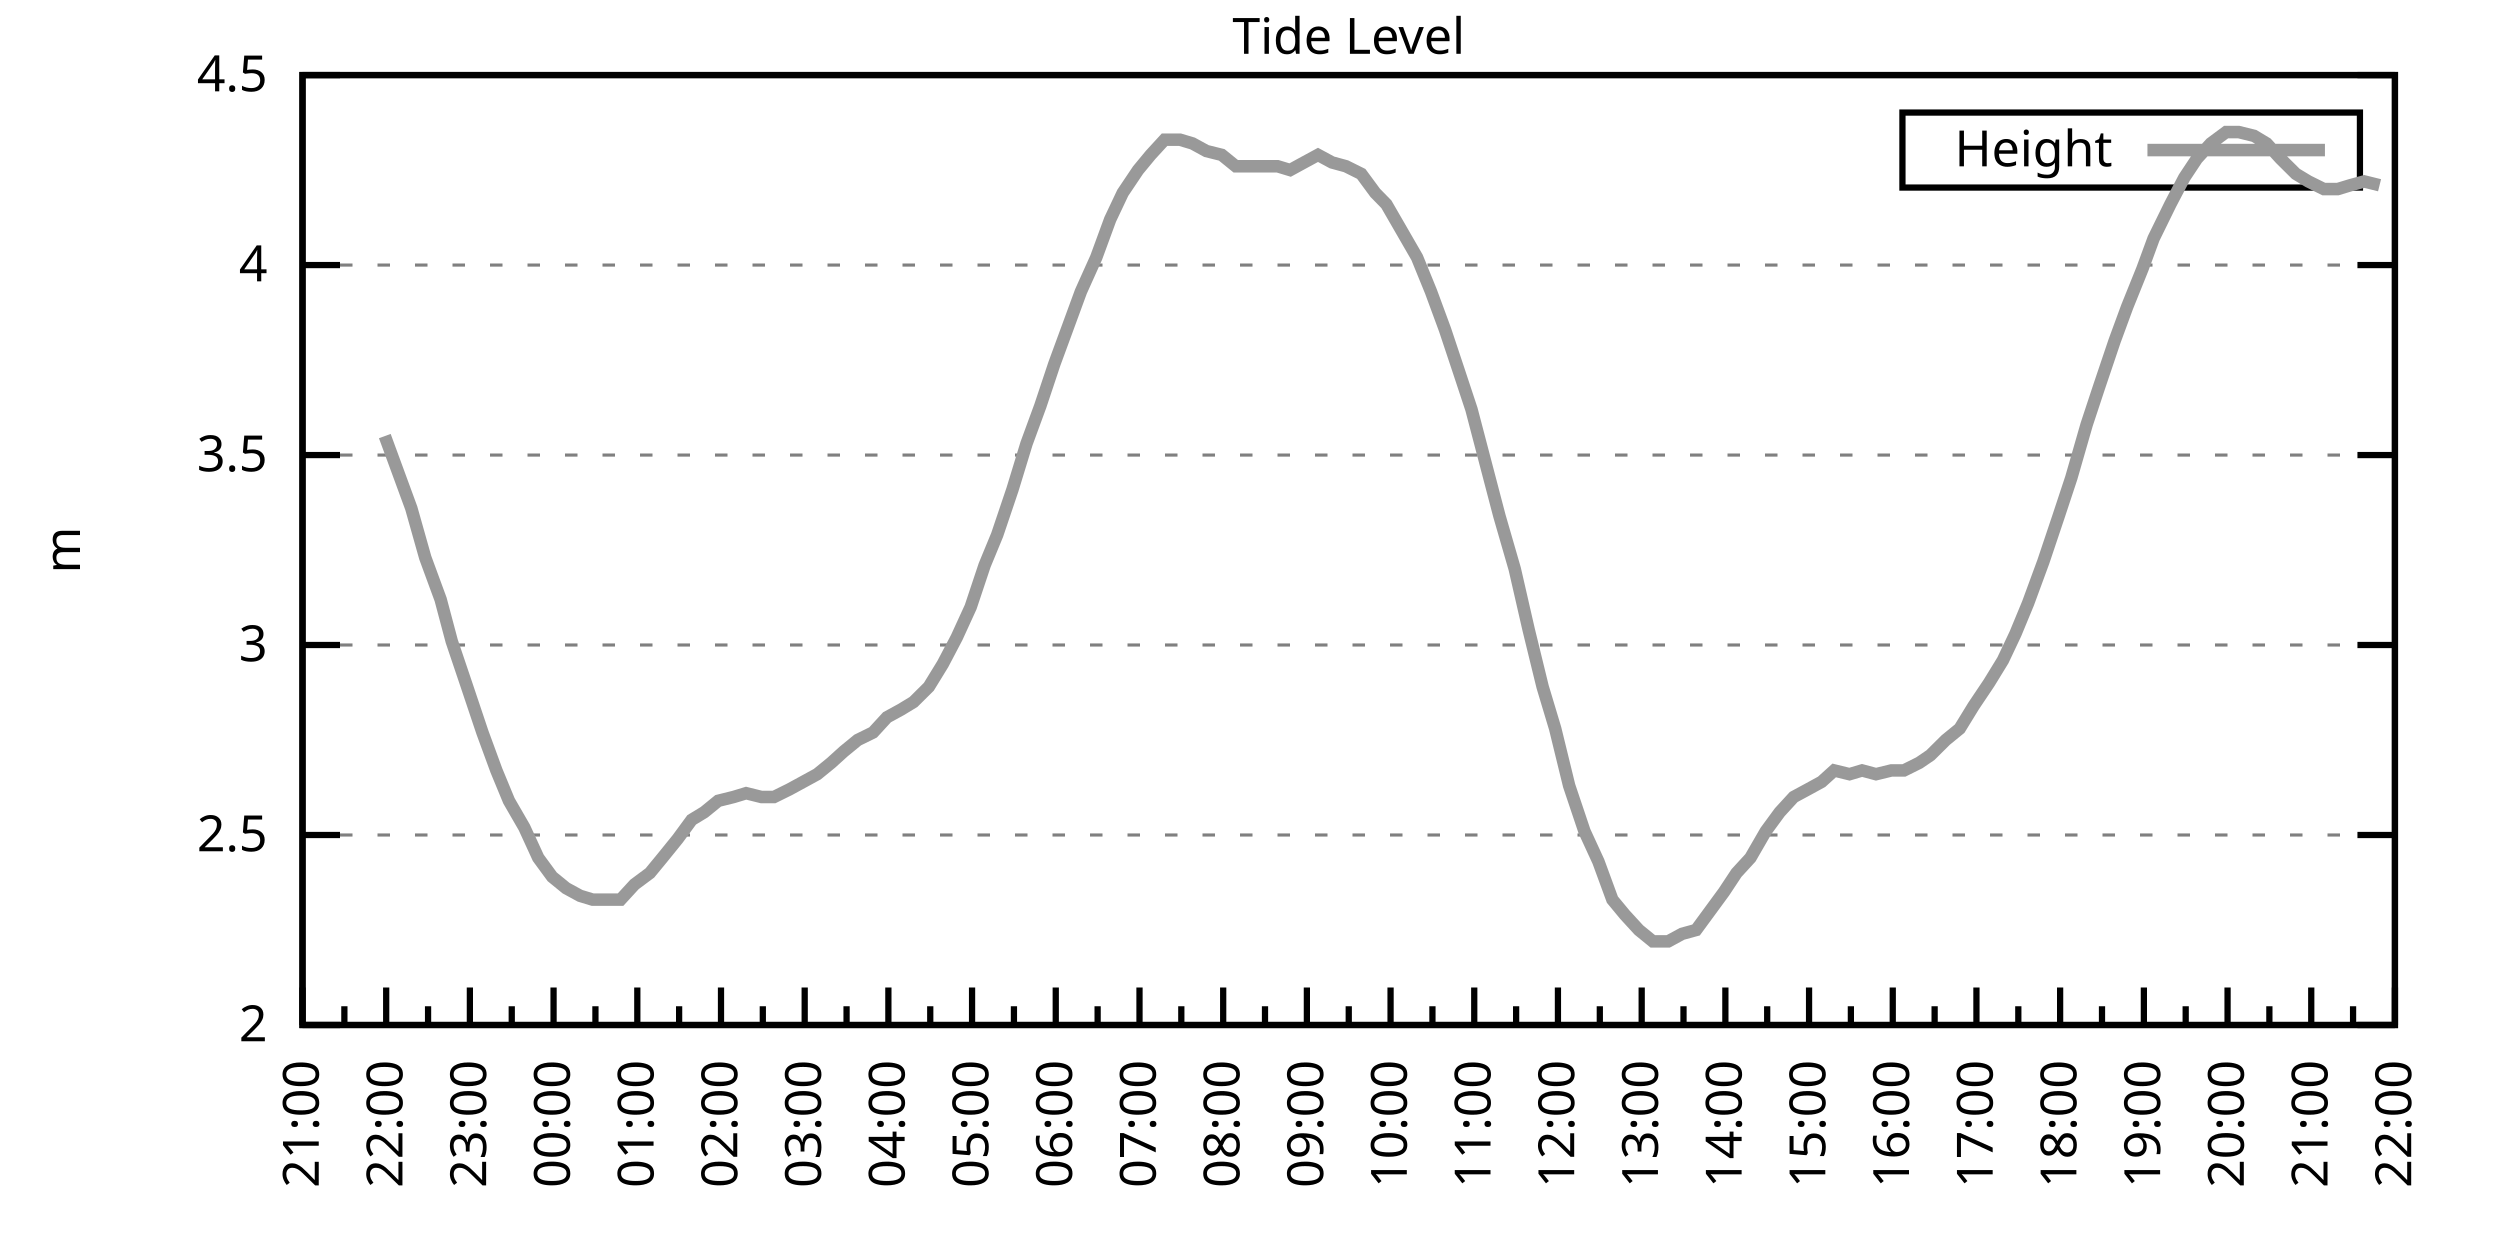
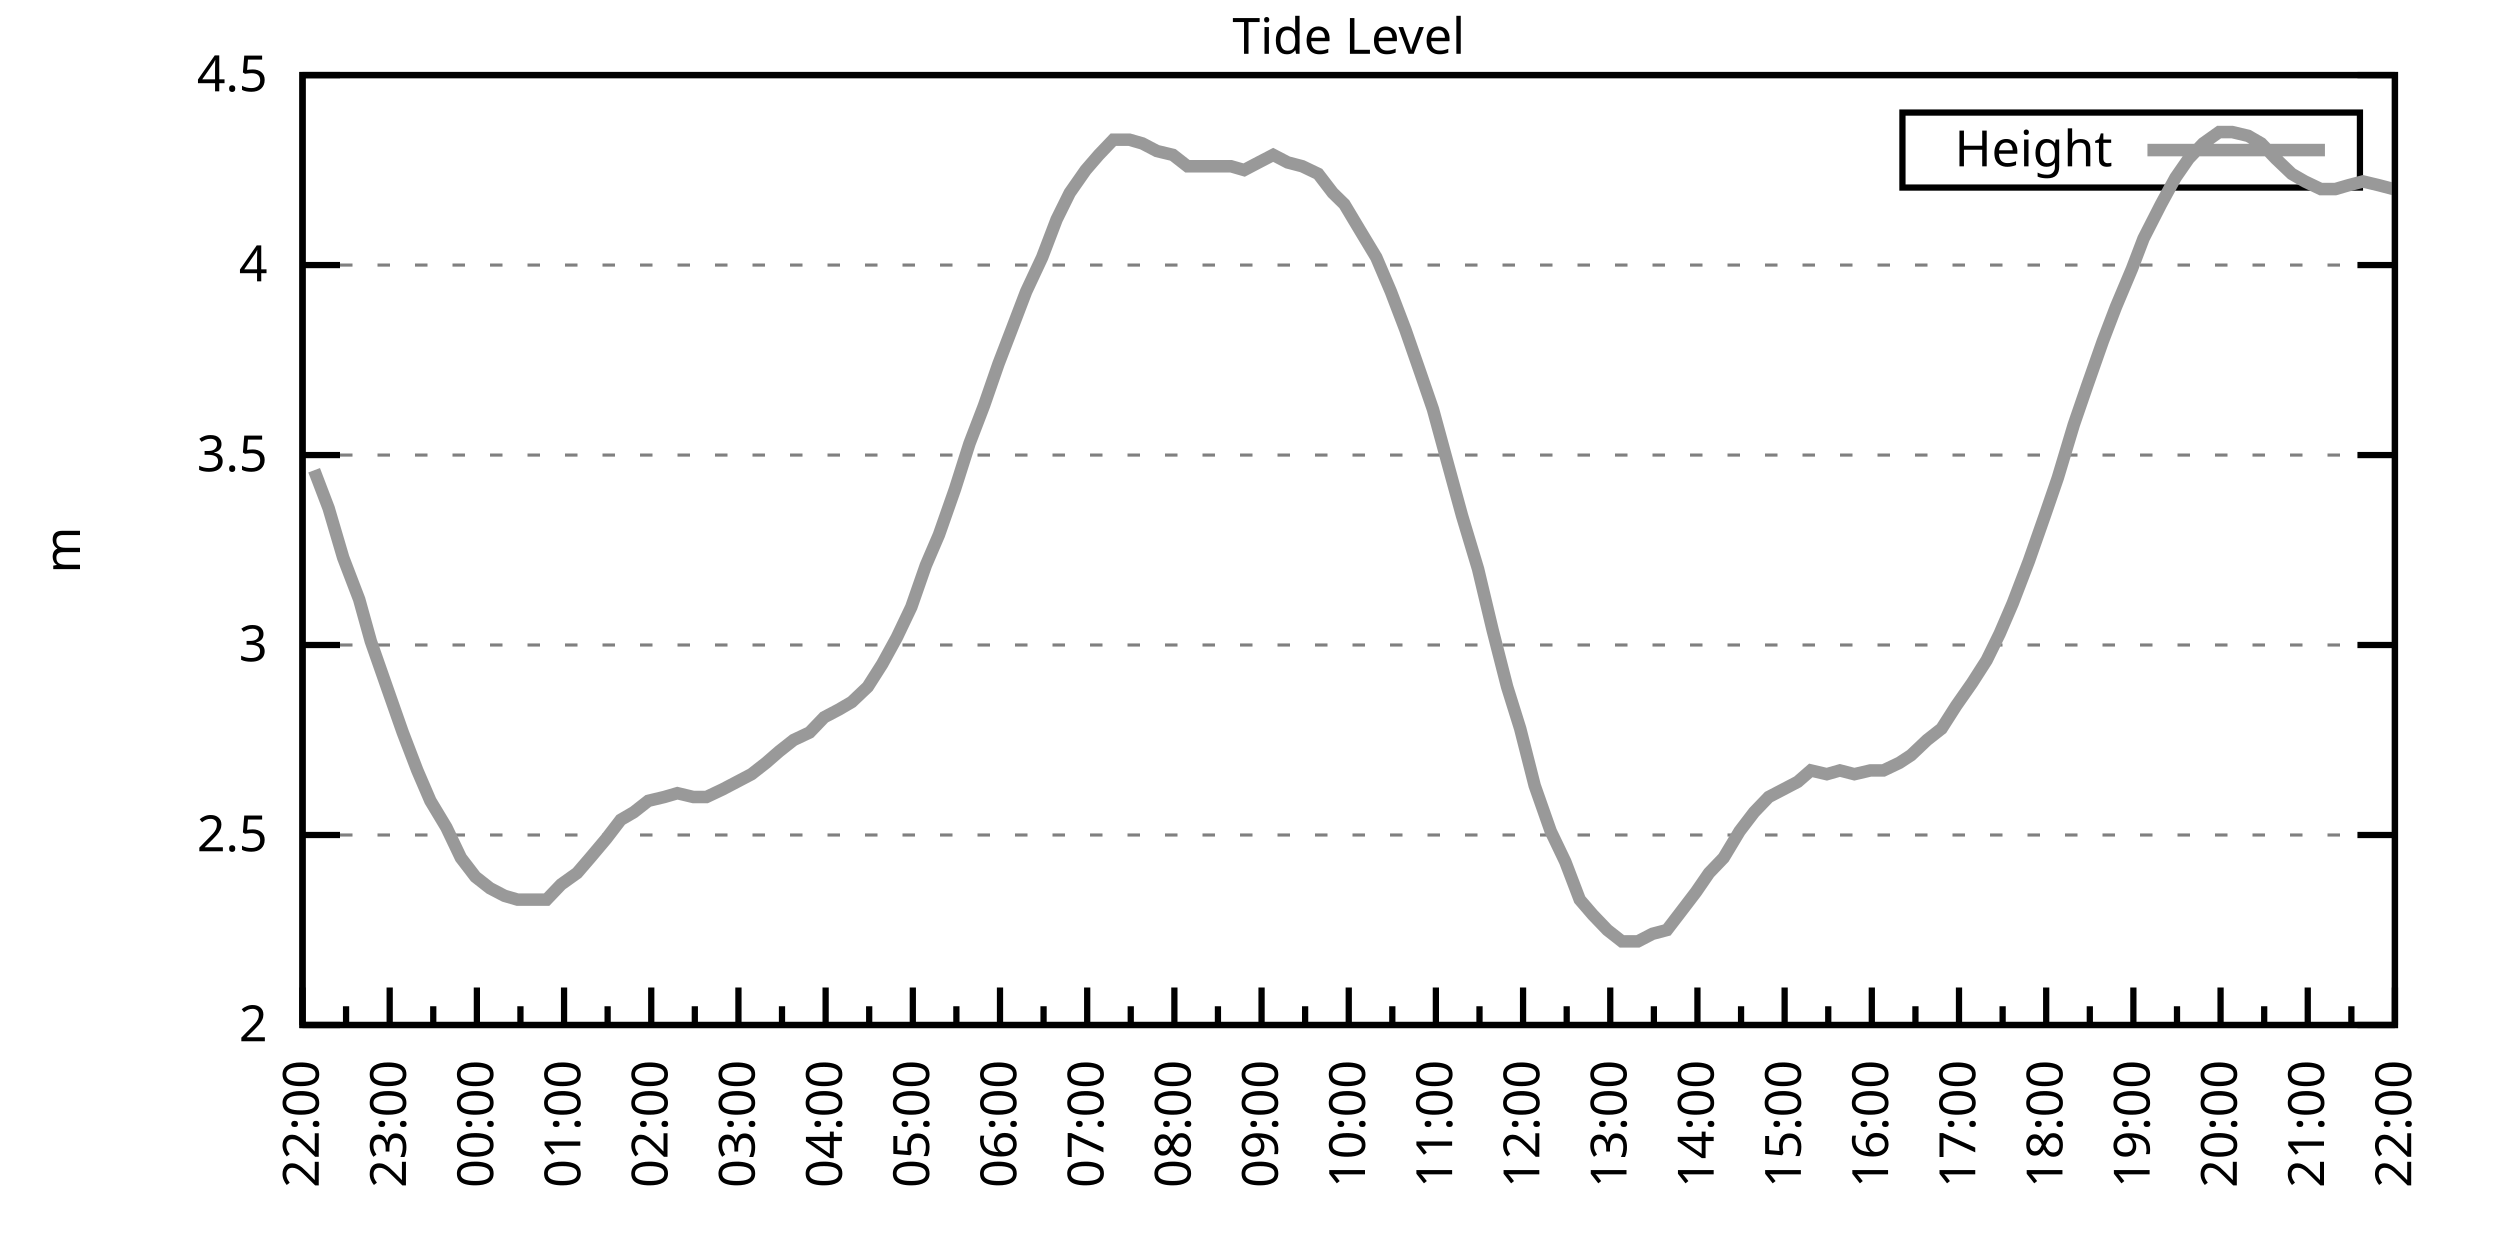
<svg xmlns="http://www.w3.org/2000/svg" xmlns:xlink="http://www.w3.org/1999/xlink" width="400" height="200" viewBox="0 0 400 200">
  <g id="gnuplot_canvas">
    <rect x="0" y="0" width="400" height="200" fill="none" />
    <defs>
      <circle id="gpDot" r="0.5" stroke-width="0.5" stroke="currentColor" />
      <path id="gpPt0" stroke-width="0.333" stroke="currentColor" d="M-1,0 h2 M0,-1 v2" />
      <path id="gpPt1" stroke-width="0.333" stroke="currentColor" d="M-1,-1 L1,1 M1,-1 L-1,1" />
      <path id="gpPt2" stroke-width="0.333" stroke="currentColor" d="M-1,0 L1,0 M0,-1 L0,1 M-1,-1 L1,1 M-1,1 L1,-1" />
      <rect id="gpPt3" stroke-width="0.333" stroke="currentColor" x="-1" y="-1" width="2" height="2" />
      <rect id="gpPt4" stroke-width="0.333" stroke="currentColor" fill="currentColor" x="-1" y="-1" width="2" height="2" />
      <circle id="gpPt5" stroke-width="0.333" stroke="currentColor" cx="0" cy="0" r="1" />
      <use xlink:href="#gpPt5" id="gpPt6" fill="currentColor" stroke="none" />
      <path id="gpPt7" stroke-width="0.333" stroke="currentColor" d="M0,-1.33 L-1.33,0.67 L1.33,0.67 z" />
      <use xlink:href="#gpPt7" id="gpPt8" fill="currentColor" stroke="none" />
      <use xlink:href="#gpPt7" id="gpPt9" stroke="currentColor" transform="rotate(180)" />
      <use xlink:href="#gpPt9" id="gpPt10" fill="currentColor" stroke="none" />
      <use xlink:href="#gpPt3" id="gpPt11" stroke="currentColor" transform="rotate(45)" />
      <use xlink:href="#gpPt11" id="gpPt12" fill="currentColor" stroke="none" />
      <path id="gpPt13" stroke-width="0.333" stroke="currentColor" d="M0,1.330 L1.265,0.411 L0.782,-1.067 L-0.782,-1.076 L-1.265,0.411 z" />
      <use xlink:href="#gpPt13" id="gpPt14" fill="currentColor" stroke="none" />
      <filter id="textbox" filterUnits="objectBoundingBox" x="0" y="0" height="1" width="1">
        <feFlood flood-color="white" flood-opacity="1" result="bgnd" />
        <feComposite in="SourceGraphic" in2="bgnd" operator="atop" />
      </filter>
      <filter id="greybox" filterUnits="objectBoundingBox" x="0" y="0" height="1" width="1">
        <feFlood flood-color="lightgrey" flood-opacity="1" result="grey" />
        <feComposite in="SourceGraphic" in2="grey" operator="atop" />
      </filter>
    </defs>
    <g fill="none" color="white" stroke="currentColor" stroke-width="1.00" stroke-linecap="butt" stroke-linejoin="miter">
</g>
    <g fill="none" color="black" stroke="currentColor" stroke-width="1.00" stroke-linecap="butt" stroke-linejoin="miter">
      <g stroke="none" shape-rendering="crispEdges">
        <polygon fill="rgb(255, 255, 255)" points="48.40,164.00 383.18,164.00 383.18,12.02 48.40,12.02 " />
      </g>
    </g>
    <g fill="none" color="black" stroke="currentColor" stroke-width="1.00" stroke-linecap="butt" stroke-linejoin="miter">
</g>
    <g fill="none" color="black" stroke="black" stroke-width="0.50" stroke-linecap="butt" stroke-linejoin="miter">
</g>
    <g fill="none" color="gray" stroke="currentColor" stroke-width="0.50" stroke-linecap="butt" stroke-linejoin="miter">
      <path stroke="gray" stroke-dasharray="2,4" class="gridline" d="M48.40,164.00 L383.19,164.00  " />
    </g>
    <g fill="none" color="gray" stroke="gray" stroke-width="1.00" stroke-linecap="butt" stroke-linejoin="miter">
</g>
    <g fill="none" color="black" stroke="currentColor" stroke-width="1.00" stroke-linecap="butt" stroke-linejoin="miter">
      <path stroke="black" d="M48.40,164.00 L54.40,164.00 M383.19,164.00 L377.19,164.00  " />
      <g transform="translate(42.80,166.60)" stroke="none" fill="black" font-family="Sans" font-size="8.00" text-anchor="end">
        <text>
          <tspan font-family="Sans"> 2</tspan>
        </text>
      </g>
    </g>
    <g fill="none" color="black" stroke="currentColor" stroke-width="1.00" stroke-linecap="butt" stroke-linejoin="miter">
</g>
    <g fill="none" color="black" stroke="black" stroke-width="0.50" stroke-linecap="butt" stroke-linejoin="miter">
</g>
    <g fill="none" color="gray" stroke="currentColor" stroke-width="0.50" stroke-linecap="butt" stroke-linejoin="miter">
      <path stroke="gray" stroke-dasharray="2,4" class="gridline" d="M48.40,133.60 L383.19,133.60  " />
    </g>
    <g fill="none" color="gray" stroke="gray" stroke-width="1.00" stroke-linecap="butt" stroke-linejoin="miter">
</g>
    <g fill="none" color="black" stroke="currentColor" stroke-width="1.00" stroke-linecap="butt" stroke-linejoin="miter">
      <path stroke="black" d="M48.40,133.60 L54.40,133.60 M383.19,133.60 L377.19,133.60  " />
      <g transform="translate(42.80,136.20)" stroke="none" fill="black" font-family="Sans" font-size="8.00" text-anchor="end">
        <text>
          <tspan font-family="Sans"> 2.5</tspan>
        </text>
      </g>
    </g>
    <g fill="none" color="black" stroke="currentColor" stroke-width="1.00" stroke-linecap="butt" stroke-linejoin="miter">
</g>
    <g fill="none" color="black" stroke="black" stroke-width="0.50" stroke-linecap="butt" stroke-linejoin="miter">
</g>
    <g fill="none" color="gray" stroke="currentColor" stroke-width="0.50" stroke-linecap="butt" stroke-linejoin="miter">
      <path stroke="gray" stroke-dasharray="2,4" class="gridline" d="M48.40,103.20 L383.19,103.20  " />
    </g>
    <g fill="none" color="gray" stroke="gray" stroke-width="1.00" stroke-linecap="butt" stroke-linejoin="miter">
</g>
    <g fill="none" color="black" stroke="currentColor" stroke-width="1.00" stroke-linecap="butt" stroke-linejoin="miter">
      <path stroke="black" d="M48.40,103.20 L54.40,103.20 M383.19,103.20 L377.19,103.20  " />
      <g transform="translate(42.80,105.80)" stroke="none" fill="black" font-family="Sans" font-size="8.00" text-anchor="end">
        <text>
          <tspan font-family="Sans"> 3</tspan>
        </text>
      </g>
    </g>
    <g fill="none" color="black" stroke="currentColor" stroke-width="1.00" stroke-linecap="butt" stroke-linejoin="miter">
</g>
    <g fill="none" color="black" stroke="black" stroke-width="0.50" stroke-linecap="butt" stroke-linejoin="miter">
</g>
    <g fill="none" color="gray" stroke="currentColor" stroke-width="0.50" stroke-linecap="butt" stroke-linejoin="miter">
      <path stroke="gray" stroke-dasharray="2,4" class="gridline" d="M48.40,72.81 L383.19,72.81  " />
    </g>
    <g fill="none" color="gray" stroke="gray" stroke-width="1.00" stroke-linecap="butt" stroke-linejoin="miter">
</g>
    <g fill="none" color="black" stroke="currentColor" stroke-width="1.00" stroke-linecap="butt" stroke-linejoin="miter">
      <path stroke="black" d="M48.40,72.81 L54.40,72.81 M383.19,72.81 L377.19,72.81  " />
      <g transform="translate(42.80,75.41)" stroke="none" fill="black" font-family="Sans" font-size="8.00" text-anchor="end">
        <text>
          <tspan font-family="Sans"> 3.5</tspan>
        </text>
      </g>
    </g>
    <g fill="none" color="black" stroke="currentColor" stroke-width="1.00" stroke-linecap="butt" stroke-linejoin="miter">
</g>
    <g fill="none" color="black" stroke="black" stroke-width="0.50" stroke-linecap="butt" stroke-linejoin="miter">
</g>
    <g fill="none" color="gray" stroke="currentColor" stroke-width="0.50" stroke-linecap="butt" stroke-linejoin="miter">
      <path stroke="gray" stroke-dasharray="2,4" class="gridline" d="M48.40,42.41 L383.19,42.41  " />
    </g>
    <g fill="none" color="gray" stroke="gray" stroke-width="1.00" stroke-linecap="butt" stroke-linejoin="miter">
</g>
    <g fill="none" color="black" stroke="currentColor" stroke-width="1.00" stroke-linecap="butt" stroke-linejoin="miter">
      <path stroke="black" d="M48.40,42.41 L54.40,42.41 M383.19,42.41 L377.19,42.41  " />
      <g transform="translate(42.80,45.01)" stroke="none" fill="black" font-family="Sans" font-size="8.00" text-anchor="end">
        <text>
          <tspan font-family="Sans"> 4</tspan>
        </text>
      </g>
    </g>
    <g fill="none" color="black" stroke="currentColor" stroke-width="1.00" stroke-linecap="butt" stroke-linejoin="miter">
</g>
    <g fill="none" color="black" stroke="black" stroke-width="0.50" stroke-linecap="butt" stroke-linejoin="miter">
</g>
    <g fill="none" color="gray" stroke="currentColor" stroke-width="0.50" stroke-linecap="butt" stroke-linejoin="miter">
      <path stroke="gray" stroke-dasharray="2,4" class="gridline" d="M48.40,12.01 L383.19,12.01  " />
    </g>
    <g fill="none" color="gray" stroke="gray" stroke-width="1.00" stroke-linecap="butt" stroke-linejoin="miter">
</g>
    <g fill="none" color="black" stroke="currentColor" stroke-width="1.00" stroke-linecap="butt" stroke-linejoin="miter">
      <path stroke="black" d="M48.40,12.01 L54.40,12.01 M383.19,12.01 L377.19,12.01  " />
      <g transform="translate(42.80,14.61)" stroke="none" fill="black" font-family="Sans" font-size="8.00" text-anchor="end">
        <text>
          <tspan font-family="Sans"> 4.5</tspan>
        </text>
      </g>
    </g>
    <g fill="none" color="black" stroke="currentColor" stroke-width="1.00" stroke-linecap="butt" stroke-linejoin="miter">
      <path stroke="black" d="M48.40,164.00 L48.40,158.00  " />
      <g transform="translate(51.00,169.60) rotate(270)" stroke="none" fill="black" font-family="Sans" font-size="8.00" text-anchor="end">
        <text>
+           <tspan font-family="Sans">22:00</tspan>
+         </text>
+       </g>
+     </g>
+     <g fill="none" color="black" stroke="currentColor" stroke-width="1.00" stroke-linecap="butt" stroke-linejoin="miter">
+       <path stroke="black" d="M55.37,164.00 L55.37,161.00 M62.35,164.00 L62.35,158.00  " />
+       <g transform="translate(64.95,169.60) rotate(270)" stroke="none" fill="black" font-family="Sans" font-size="8.00" text-anchor="end">
+         <text>
+           <tspan font-family="Sans">23:00</tspan>
+         </text>
+       </g>
+     </g>
+     <g fill="none" color="black" stroke="currentColor" stroke-width="1.00" stroke-linecap="butt" stroke-linejoin="miter">
+       <path stroke="black" d="M69.32,164.00 L69.32,161.00 M76.30,164.00 L76.30,158.00  " />
+       <g transform="translate(78.90,169.60) rotate(270)" stroke="none" fill="black" font-family="Sans" font-size="8.00" text-anchor="end">
+         <text>
+           <tspan font-family="Sans">00:00</tspan>
+         </text>
+       </g>
+     </g>
+     <g fill="none" color="black" stroke="currentColor" stroke-width="1.00" stroke-linecap="butt" stroke-linejoin="miter">
+       <path stroke="black" d="M83.27,164.00 L83.27,161.00 M90.25,164.00 L90.25,158.00  " />
+       <g transform="translate(92.85,169.60) rotate(270)" stroke="none" fill="black" font-family="Sans" font-size="8.00" text-anchor="end">
+         <text>
+           <tspan font-family="Sans">01:00</tspan>
+         </text>
+       </g>
+     </g>
+     <g fill="none" color="black" stroke="currentColor" stroke-width="1.00" stroke-linecap="butt" stroke-linejoin="miter">
+       <path stroke="black" d="M97.22,164.00 L97.22,161.00 M104.20,164.00 L104.20,158.00  " />
+       <g transform="translate(106.80,169.60) rotate(270)" stroke="none" fill="black" font-family="Sans" font-size="8.00" text-anchor="end">
+         <text>
+           <tspan font-family="Sans">02:00</tspan>
+         </text>
+       </g>
+     </g>
+     <g fill="none" color="black" stroke="currentColor" stroke-width="1.00" stroke-linecap="butt" stroke-linejoin="miter">
+       <path stroke="black" d="M111.17,164.00 L111.17,161.00 M118.15,164.00 L118.15,158.00  " />
+       <g transform="translate(120.75,169.60) rotate(270)" stroke="none" fill="black" font-family="Sans" font-size="8.00" text-anchor="end">
+         <text>
+           <tspan font-family="Sans">03:00</tspan>
+         </text>
+       </g>
+     </g>
+     <g fill="none" color="black" stroke="currentColor" stroke-width="1.00" stroke-linecap="butt" stroke-linejoin="miter">
+       <path stroke="black" d="M125.12,164.00 L125.12,161.00 M132.10,164.00 L132.10,158.00  " />
+       <g transform="translate(134.70,169.60) rotate(270)" stroke="none" fill="black" font-family="Sans" font-size="8.00" text-anchor="end">
+         <text>
+           <tspan font-family="Sans">04:00</tspan>
+         </text>
+       </g>
+     </g>
+     <g fill="none" color="black" stroke="currentColor" stroke-width="1.00" stroke-linecap="butt" stroke-linejoin="miter">
+       <path stroke="black" d="M139.07,164.00 L139.07,161.00 M146.05,164.00 L146.05,158.00  " />
+       <g transform="translate(148.65,169.60) rotate(270)" stroke="none" fill="black" font-family="Sans" font-size="8.00" text-anchor="end">
+         <text>
+           <tspan font-family="Sans">05:00</tspan>
+         </text>
+       </g>
+     </g>
+     <g fill="none" color="black" stroke="currentColor" stroke-width="1.00" stroke-linecap="butt" stroke-linejoin="miter">
+       <path stroke="black" d="M153.02,164.00 L153.02,161.00 M160.00,164.00 L160.00,158.00  " />
+       <g transform="translate(162.60,169.60) rotate(270)" stroke="none" fill="black" font-family="Sans" font-size="8.00" text-anchor="end">
+         <text>
+           <tspan font-family="Sans">06:00</tspan>
+         </text>
+       </g>
+     </g>
+     <g fill="none" color="black" stroke="currentColor" stroke-width="1.00" stroke-linecap="butt" stroke-linejoin="miter">
+       <path stroke="black" d="M166.97,164.00 L166.97,161.00 M173.95,164.00 L173.95,158.00  " />
+       <g transform="translate(176.55,169.60) rotate(270)" stroke="none" fill="black" font-family="Sans" font-size="8.00" text-anchor="end">
+         <text>
+           <tspan font-family="Sans">07:00</tspan>
+         </text>
+       </g>
+     </g>
+     <g fill="none" color="black" stroke="currentColor" stroke-width="1.00" stroke-linecap="butt" stroke-linejoin="miter">
+       <path stroke="black" d="M180.92,164.00 L180.92,161.00 M187.90,164.00 L187.90,158.00  " />
+       <g transform="translate(190.50,169.60) rotate(270)" stroke="none" fill="black" font-family="Sans" font-size="8.00" text-anchor="end">
+         <text>
+           <tspan font-family="Sans">08:00</tspan>
+         </text>
+       </g>
+     </g>
+     <g fill="none" color="black" stroke="currentColor" stroke-width="1.00" stroke-linecap="butt" stroke-linejoin="miter">
+       <path stroke="black" d="M194.87,164.00 L194.87,161.00 M201.85,164.00 L201.85,158.00  " />
+       <g transform="translate(204.45,169.60) rotate(270)" stroke="none" fill="black" font-family="Sans" font-size="8.00" text-anchor="end">
+         <text>
+           <tspan font-family="Sans">09:00</tspan>
+         </text>
+       </g>
+     </g>
+     <g fill="none" color="black" stroke="currentColor" stroke-width="1.00" stroke-linecap="butt" stroke-linejoin="miter">
+       <path stroke="black" d="M208.82,164.00 L208.82,161.00 M215.80,164.00 L215.80,158.00  " />
+       <g transform="translate(218.40,169.60) rotate(270)" stroke="none" fill="black" font-family="Sans" font-size="8.00" text-anchor="end">
+         <text>
+           <tspan font-family="Sans">10:00</tspan>
+         </text>
+       </g>
+     </g>
+     <g fill="none" color="black" stroke="currentColor" stroke-width="1.00" stroke-linecap="butt" stroke-linejoin="miter">
+       <path stroke="black" d="M222.77,164.00 L222.77,161.00 M229.74,164.00 L229.74,158.00  " />
+       <g transform="translate(232.34,169.60) rotate(270)" stroke="none" fill="black" font-family="Sans" font-size="8.00" text-anchor="end">
+         <text>
+           <tspan font-family="Sans">11:00</tspan>
+         </text>
+       </g>
+     </g>
+     <g fill="none" color="black" stroke="currentColor" stroke-width="1.00" stroke-linecap="butt" stroke-linejoin="miter">
+       <path stroke="black" d="M236.72,164.00 L236.72,161.00 M243.69,164.00 L243.69,158.00  " />
+       <g transform="translate(246.29,169.60) rotate(270)" stroke="none" fill="black" font-family="Sans" font-size="8.00" text-anchor="end">
+         <text>
+           <tspan font-family="Sans">12:00</tspan>
+         </text>
+       </g>
+     </g>
+     <g fill="none" color="black" stroke="currentColor" stroke-width="1.00" stroke-linecap="butt" stroke-linejoin="miter">
+       <path stroke="black" d="M250.67,164.00 L250.67,161.00 M257.64,164.00 L257.64,158.00  " />
+       <g transform="translate(260.24,169.60) rotate(270)" stroke="none" fill="black" font-family="Sans" font-size="8.00" text-anchor="end">
+         <text>
+           <tspan font-family="Sans">13:00</tspan>
+         </text>
+       </g>
+     </g>
+     <g fill="none" color="black" stroke="currentColor" stroke-width="1.00" stroke-linecap="butt" stroke-linejoin="miter">
+       <path stroke="black" d="M264.62,164.00 L264.62,161.00 M271.59,164.00 L271.59,158.00  " />
+       <g transform="translate(274.19,169.60) rotate(270)" stroke="none" fill="black" font-family="Sans" font-size="8.00" text-anchor="end">
+         <text>
+           <tspan font-family="Sans">14:00</tspan>
+         </text>
+       </g>
+     </g>
+     <g fill="none" color="black" stroke="currentColor" stroke-width="1.00" stroke-linecap="butt" stroke-linejoin="miter">
+       <path stroke="black" d="M278.57,164.00 L278.57,161.00 M285.54,164.00 L285.54,158.00  " />
+       <g transform="translate(288.14,169.60) rotate(270)" stroke="none" fill="black" font-family="Sans" font-size="8.00" text-anchor="end">
+         <text>
+           <tspan font-family="Sans">15:00</tspan>
+         </text>
+       </g>
+     </g>
+     <g fill="none" color="black" stroke="currentColor" stroke-width="1.00" stroke-linecap="butt" stroke-linejoin="miter">
+       <path stroke="black" d="M292.52,164.00 L292.52,161.00 M299.49,164.00 L299.49,158.00  " />
+       <g transform="translate(302.09,169.60) rotate(270)" stroke="none" fill="black" font-family="Sans" font-size="8.00" text-anchor="end">
+         <text>
+           <tspan font-family="Sans">16:00</tspan>
+         </text>
+       </g>
+     </g>
+     <g fill="none" color="black" stroke="currentColor" stroke-width="1.00" stroke-linecap="butt" stroke-linejoin="miter">
+       <path stroke="black" d="M306.47,164.00 L306.47,161.00 M313.44,164.00 L313.44,158.00  " />
+       <g transform="translate(316.04,169.60) rotate(270)" stroke="none" fill="black" font-family="Sans" font-size="8.00" text-anchor="end">
+         <text>
+           <tspan font-family="Sans">17:00</tspan>
+         </text>
+       </g>
+     </g>
+     <g fill="none" color="black" stroke="currentColor" stroke-width="1.00" stroke-linecap="butt" stroke-linejoin="miter">
+       <path stroke="black" d="M320.42,164.00 L320.42,161.00 M327.39,164.00 L327.39,158.00  " />
+       <g transform="translate(329.99,169.60) rotate(270)" stroke="none" fill="black" font-family="Sans" font-size="8.00" text-anchor="end">
+         <text>
+           <tspan font-family="Sans">18:00</tspan>
+         </text>
+       </g>
+     </g>
+     <g fill="none" color="black" stroke="currentColor" stroke-width="1.00" stroke-linecap="butt" stroke-linejoin="miter">
+       <path stroke="black" d="M334.37,164.00 L334.37,161.00 M341.34,164.00 L341.34,158.00  " />
+       <g transform="translate(343.94,169.60) rotate(270)" stroke="none" fill="black" font-family="Sans" font-size="8.00" text-anchor="end">
+         <text>
+           <tspan font-family="Sans">19:00</tspan>
+         </text>
+       </g>
+     </g>
+     <g fill="none" color="black" stroke="currentColor" stroke-width="1.00" stroke-linecap="butt" stroke-linejoin="miter">
+       <path stroke="black" d="M348.32,164.00 L348.32,161.00 M355.29,164.00 L355.29,158.00  " />
+       <g transform="translate(357.89,169.60) rotate(270)" stroke="none" fill="black" font-family="Sans" font-size="8.00" text-anchor="end">
+         <text>
+           <tspan font-family="Sans">20:00</tspan>
+         </text>
+       </g>
+     </g>
+     <g fill="none" color="black" stroke="currentColor" stroke-width="1.00" stroke-linecap="butt" stroke-linejoin="miter">
+       <path stroke="black" d="M362.27,164.00 L362.27,161.00 M369.24,164.00 L369.24,158.00  " />
+       <g transform="translate(371.84,169.60) rotate(270)" stroke="none" fill="black" font-family="Sans" font-size="8.00" text-anchor="end">
+         <text>
          <tspan font-family="Sans">21:00</tspan>
        </text>
      </g>
    </g>
    <g fill="none" color="black" stroke="currentColor" stroke-width="1.00" stroke-linecap="butt" stroke-linejoin="miter">
-       <path stroke="black" d="M55.10,164.00 L55.10,161.00 M61.79,164.00 L61.79,158.00  " />
-       <g transform="translate(64.39,169.60) rotate(270)" stroke="none" fill="black" font-family="Sans" font-size="8.00" text-anchor="end">
-         <text>
-           <tspan font-family="Sans">22:00</tspan>
-         </text>
-       </g>
-     </g>
-     <g fill="none" color="black" stroke="currentColor" stroke-width="1.00" stroke-linecap="butt" stroke-linejoin="miter">
-       <path stroke="black" d="M68.49,164.00 L68.49,161.00 M75.18,164.00 L75.18,158.00  " />
-       <g transform="translate(77.78,169.60) rotate(270)" stroke="none" fill="black" font-family="Sans" font-size="8.00" text-anchor="end">
-         <text>
-           <tspan font-family="Sans">23:00</tspan>
-         </text>
-       </g>
-     </g>
-     <g fill="none" color="black" stroke="currentColor" stroke-width="1.00" stroke-linecap="butt" stroke-linejoin="miter">
-       <path stroke="black" d="M81.88,164.00 L81.88,161.00 M88.57,164.00 L88.57,158.00  " />
-       <g transform="translate(91.17,169.60) rotate(270)" stroke="none" fill="black" font-family="Sans" font-size="8.00" text-anchor="end">
-         <text>
-           <tspan font-family="Sans">00:00</tspan>
-         </text>
-       </g>
-     </g>
-     <g fill="none" color="black" stroke="currentColor" stroke-width="1.00" stroke-linecap="butt" stroke-linejoin="miter">
-       <path stroke="black" d="M95.27,164.00 L95.27,161.00 M101.97,164.00 L101.97,158.00  " />
-       <g transform="translate(104.57,169.60) rotate(270)" stroke="none" fill="black" font-family="Sans" font-size="8.00" text-anchor="end">
-         <text>
-           <tspan font-family="Sans">01:00</tspan>
-         </text>
-       </g>
-     </g>
-     <g fill="none" color="black" stroke="currentColor" stroke-width="1.00" stroke-linecap="butt" stroke-linejoin="miter">
-       <path stroke="black" d="M108.66,164.00 L108.66,161.00 M115.36,164.00 L115.36,158.00  " />
-       <g transform="translate(117.96,169.60) rotate(270)" stroke="none" fill="black" font-family="Sans" font-size="8.00" text-anchor="end">
-         <text>
-           <tspan font-family="Sans">02:00</tspan>
-         </text>
-       </g>
-     </g>
-     <g fill="none" color="black" stroke="currentColor" stroke-width="1.00" stroke-linecap="butt" stroke-linejoin="miter">
-       <path stroke="black" d="M122.05,164.00 L122.05,161.00 M128.75,164.00 L128.75,158.00  " />
-       <g transform="translate(131.35,169.60) rotate(270)" stroke="none" fill="black" font-family="Sans" font-size="8.00" text-anchor="end">
-         <text>
-           <tspan font-family="Sans">03:00</tspan>
-         </text>
-       </g>
-     </g>
-     <g fill="none" color="black" stroke="currentColor" stroke-width="1.00" stroke-linecap="butt" stroke-linejoin="miter">
-       <path stroke="black" d="M135.45,164.00 L135.45,161.00 M142.14,164.00 L142.14,158.00  " />
-       <g transform="translate(144.74,169.60) rotate(270)" stroke="none" fill="black" font-family="Sans" font-size="8.00" text-anchor="end">
-         <text>
-           <tspan font-family="Sans">04:00</tspan>
-         </text>
-       </g>
-     </g>
-     <g fill="none" color="black" stroke="currentColor" stroke-width="1.00" stroke-linecap="butt" stroke-linejoin="miter">
-       <path stroke="black" d="M148.84,164.00 L148.84,161.00 M155.53,164.00 L155.53,158.00  " />
-       <g transform="translate(158.13,169.60) rotate(270)" stroke="none" fill="black" font-family="Sans" font-size="8.00" text-anchor="end">
-         <text>
-           <tspan font-family="Sans">05:00</tspan>
-         </text>
-       </g>
-     </g>
-     <g fill="none" color="black" stroke="currentColor" stroke-width="1.00" stroke-linecap="butt" stroke-linejoin="miter">
-       <path stroke="black" d="M162.23,164.00 L162.23,161.00 M168.92,164.00 L168.92,158.00  " />
-       <g transform="translate(171.52,169.60) rotate(270)" stroke="none" fill="black" font-family="Sans" font-size="8.00" text-anchor="end">
-         <text>
-           <tspan font-family="Sans">06:00</tspan>
-         </text>
-       </g>
-     </g>
-     <g fill="none" color="black" stroke="currentColor" stroke-width="1.00" stroke-linecap="butt" stroke-linejoin="miter">
-       <path stroke="black" d="M175.62,164.00 L175.62,161.00 M182.32,164.00 L182.32,158.00  " />
-       <g transform="translate(184.92,169.60) rotate(270)" stroke="none" fill="black" font-family="Sans" font-size="8.00" text-anchor="end">
-         <text>
-           <tspan font-family="Sans">07:00</tspan>
-         </text>
-       </g>
-     </g>
-     <g fill="none" color="black" stroke="currentColor" stroke-width="1.00" stroke-linecap="butt" stroke-linejoin="miter">
-       <path stroke="black" d="M189.01,164.00 L189.01,161.00 M195.71,164.00 L195.71,158.00  " />
-       <g transform="translate(198.31,169.60) rotate(270)" stroke="none" fill="black" font-family="Sans" font-size="8.00" text-anchor="end">
-         <text>
-           <tspan font-family="Sans">08:00</tspan>
-         </text>
-       </g>
-     </g>
-     <g fill="none" color="black" stroke="currentColor" stroke-width="1.00" stroke-linecap="butt" stroke-linejoin="miter">
-       <path stroke="black" d="M202.40,164.00 L202.40,161.00 M209.10,164.00 L209.10,158.00  " />
-       <g transform="translate(211.70,169.60) rotate(270)" stroke="none" fill="black" font-family="Sans" font-size="8.00" text-anchor="end">
-         <text>
-           <tspan font-family="Sans">09:00</tspan>
-         </text>
-       </g>
-     </g>
-     <g fill="none" color="black" stroke="currentColor" stroke-width="1.00" stroke-linecap="butt" stroke-linejoin="miter">
-       <path stroke="black" d="M215.80,164.00 L215.80,161.00 M222.49,164.00 L222.49,158.00  " />
-       <g transform="translate(225.09,169.60) rotate(270)" stroke="none" fill="black" font-family="Sans" font-size="8.00" text-anchor="end">
-         <text>
-           <tspan font-family="Sans">10:00</tspan>
-         </text>
-       </g>
-     </g>
-     <g fill="none" color="black" stroke="currentColor" stroke-width="1.00" stroke-linecap="butt" stroke-linejoin="miter">
-       <path stroke="black" d="M229.19,164.00 L229.19,161.00 M235.88,164.00 L235.88,158.00  " />
-       <g transform="translate(238.48,169.60) rotate(270)" stroke="none" fill="black" font-family="Sans" font-size="8.00" text-anchor="end">
-         <text>
-           <tspan font-family="Sans">11:00</tspan>
-         </text>
-       </g>
-     </g>
-     <g fill="none" color="black" stroke="currentColor" stroke-width="1.00" stroke-linecap="butt" stroke-linejoin="miter">
-       <path stroke="black" d="M242.58,164.00 L242.58,161.00 M249.27,164.00 L249.27,158.00  " />
-       <g transform="translate(251.87,169.60) rotate(270)" stroke="none" fill="black" font-family="Sans" font-size="8.00" text-anchor="end">
-         <text>
-           <tspan font-family="Sans">12:00</tspan>
-         </text>
-       </g>
-     </g>
-     <g fill="none" color="black" stroke="currentColor" stroke-width="1.00" stroke-linecap="butt" stroke-linejoin="miter">
-       <path stroke="black" d="M255.97,164.00 L255.97,161.00 M262.67,164.00 L262.67,158.00  " />
-       <g transform="translate(265.27,169.60) rotate(270)" stroke="none" fill="black" font-family="Sans" font-size="8.00" text-anchor="end">
-         <text>
-           <tspan font-family="Sans">13:00</tspan>
-         </text>
-       </g>
-     </g>
-     <g fill="none" color="black" stroke="currentColor" stroke-width="1.00" stroke-linecap="butt" stroke-linejoin="miter">
-       <path stroke="black" d="M269.36,164.00 L269.36,161.00 M276.06,164.00 L276.06,158.00  " />
-       <g transform="translate(278.66,169.60) rotate(270)" stroke="none" fill="black" font-family="Sans" font-size="8.00" text-anchor="end">
-         <text>
-           <tspan font-family="Sans">14:00</tspan>
-         </text>
-       </g>
-     </g>
-     <g fill="none" color="black" stroke="currentColor" stroke-width="1.00" stroke-linecap="butt" stroke-linejoin="miter">
-       <path stroke="black" d="M282.75,164.00 L282.75,161.00 M289.45,164.00 L289.45,158.00  " />
-       <g transform="translate(292.05,169.60) rotate(270)" stroke="none" fill="black" font-family="Sans" font-size="8.00" text-anchor="end">
-         <text>
-           <tspan font-family="Sans">15:00</tspan>
-         </text>
-       </g>
-     </g>
-     <g fill="none" color="black" stroke="currentColor" stroke-width="1.00" stroke-linecap="butt" stroke-linejoin="miter">
-       <path stroke="black" d="M296.14,164.00 L296.14,161.00 M302.84,164.00 L302.84,158.00  " />
-       <g transform="translate(305.44,169.60) rotate(270)" stroke="none" fill="black" font-family="Sans" font-size="8.00" text-anchor="end">
-         <text>
-           <tspan font-family="Sans">16:00</tspan>
-         </text>
-       </g>
-     </g>
-     <g fill="none" color="black" stroke="currentColor" stroke-width="1.00" stroke-linecap="butt" stroke-linejoin="miter">
-       <path stroke="black" d="M309.54,164.00 L309.54,161.00 M316.23,164.00 L316.23,158.00  " />
-       <g transform="translate(318.83,169.60) rotate(270)" stroke="none" fill="black" font-family="Sans" font-size="8.00" text-anchor="end">
-         <text>
-           <tspan font-family="Sans">17:00</tspan>
-         </text>
-       </g>
-     </g>
-     <g fill="none" color="black" stroke="currentColor" stroke-width="1.00" stroke-linecap="butt" stroke-linejoin="miter">
-       <path stroke="black" d="M322.93,164.00 L322.93,161.00 M329.62,164.00 L329.62,158.00  " />
-       <g transform="translate(332.22,169.60) rotate(270)" stroke="none" fill="black" font-family="Sans" font-size="8.00" text-anchor="end">
-         <text>
-           <tspan font-family="Sans">18:00</tspan>
-         </text>
-       </g>
-     </g>
-     <g fill="none" color="black" stroke="currentColor" stroke-width="1.00" stroke-linecap="butt" stroke-linejoin="miter">
-       <path stroke="black" d="M336.32,164.00 L336.32,161.00 M343.02,164.00 L343.02,158.00  " />
-       <g transform="translate(345.62,169.60) rotate(270)" stroke="none" fill="black" font-family="Sans" font-size="8.00" text-anchor="end">
-         <text>
-           <tspan font-family="Sans">19:00</tspan>
-         </text>
-       </g>
-     </g>
-     <g fill="none" color="black" stroke="currentColor" stroke-width="1.00" stroke-linecap="butt" stroke-linejoin="miter">
-       <path stroke="black" d="M349.71,164.00 L349.71,161.00 M356.41,164.00 L356.41,158.00  " />
-       <g transform="translate(359.01,169.60) rotate(270)" stroke="none" fill="black" font-family="Sans" font-size="8.00" text-anchor="end">
-         <text>
-           <tspan font-family="Sans">20:00</tspan>
-         </text>
-       </g>
-     </g>
-     <g fill="none" color="black" stroke="currentColor" stroke-width="1.00" stroke-linecap="butt" stroke-linejoin="miter">
-       <path stroke="black" d="M363.10,164.00 L363.10,161.00 M369.80,164.00 L369.80,158.00  " />
-       <g transform="translate(372.40,169.60) rotate(270)" stroke="none" fill="black" font-family="Sans" font-size="8.00" text-anchor="end">
-         <text>
-           <tspan font-family="Sans">21:00</tspan>
-         </text>
-       </g>
-     </g>
-     <g fill="none" color="black" stroke="currentColor" stroke-width="1.00" stroke-linecap="butt" stroke-linejoin="miter">
-       <path stroke="black" d="M376.49,164.00 L376.49,161.00 M383.19,164.00 L383.19,158.00  " />
+       <path stroke="black" d="M376.22,164.00 L376.22,161.00 M383.19,164.00 L383.19,158.00  " />
      <g transform="translate(385.79,169.60) rotate(270)" stroke="none" fill="black" font-family="Sans" font-size="8.00" text-anchor="end">
        <text>
          <tspan font-family="Sans">22:00</tspan>
        </text>
      </g>
    </g>
    <g fill="none" color="black" stroke="currentColor" stroke-width="1.00" stroke-linecap="butt" stroke-linejoin="miter">
</g>
    <g fill="none" color="black" stroke="currentColor" stroke-width="1.00" stroke-linecap="butt" stroke-linejoin="miter">
      <path stroke="black" d="M48.40,12.01 L48.40,164.00 L383.19,164.00 L383.19,12.01 L48.40,12.01 Z  " />
    </g>
    <g fill="none" color="black" stroke="currentColor" stroke-width="1.00" stroke-linecap="butt" stroke-linejoin="miter">
      <g transform="translate(12.80,88.01) rotate(270)" stroke="none" fill="black" font-family="Sans" font-size="8.00" text-anchor="middle">
        <text>
          <tspan font-family="Sans">m</tspan>
        </text>
      </g>
    </g>
    <g fill="none" color="black" stroke="currentColor" stroke-width="1.00" stroke-linecap="butt" stroke-linejoin="miter">
</g>
    <g fill="none" color="black" stroke="currentColor" stroke-width="1.00" stroke-linecap="butt" stroke-linejoin="miter">
      <path stroke="black" d="M304.39,30.01 L304.39,18.01 L377.59,18.01 L377.59,30.01 L304.39,30.01 Z  " />
    </g>
    <g id="Tide_level_plot_1">
      <g fill="none" color="white" stroke="black" stroke-width="2.00" stroke-linecap="butt" stroke-linejoin="miter">
</g>
      <g fill="none" color="black" stroke="currentColor" stroke-width="2.00" stroke-linecap="butt" stroke-linejoin="miter">
        <g transform="translate(337.99,26.61)" stroke="none" fill="black" font-family="Sans" font-size="8.00" text-anchor="end">
          <text>
            <tspan font-family="Sans">Height</tspan>
          </text>
        </g>
      </g>
      <g fill="none" color="black" stroke="currentColor" stroke-width="2.00" stroke-linecap="butt" stroke-linejoin="miter">
-         <path stroke="rgb(153, 153, 153)" d="M343.59,24.01 L371.99,24.01 M61.57,69.77 L63.58,75.24 L65.81,81.32 L68.04,89.22 L70.50,95.91 L72.28,102.60   L74.74,109.89 L77.19,117.19 L79.42,123.27 L81.43,128.13 L83.89,132.39 L86.12,137.25 L88.35,140.29 L90.58,142.11   L92.82,143.33 L94.82,143.94 L97.28,143.94 L99.29,143.94 L101.52,141.51 L103.98,139.68 L105.98,137.25 L108.44,134.21   L110.67,131.17 L112.68,129.95 L114.91,128.13 L117.37,127.52 L119.38,126.91 L121.83,127.52 L123.84,127.52 L126.29,126.31   L128.53,125.09 L130.76,123.87 L132.99,122.05 L135.00,120.23 L137.23,118.40 L139.69,117.19 L141.92,114.76 L144.15,113.54   L146.16,112.32 L148.61,109.89 L150.85,106.24 L153.08,101.99 L155.31,97.12 L157.54,90.44 L159.55,85.57 L162.01,78.28   L164.24,70.98 L166.47,64.90 L168.70,58.21 L170.71,52.74 L172.94,46.66 L175.40,41.19 L177.63,35.11 L179.64,30.86   L182.09,27.21 L184.10,24.78 L186.33,22.35 L188.79,22.35 L190.80,22.95 L193.03,24.17 L195.48,24.78 L197.72,26.60   L199.73,26.60 L202.18,26.60 L204.41,26.60 L206.42,27.21 L208.65,25.99 L210.88,24.78 L213.12,25.99 L215.35,26.60   L217.80,27.82 L220.04,30.86 L221.82,32.68 L224.28,36.94 L226.73,41.19 L228.96,46.66 L231.20,52.74 L233.43,59.43   L235.44,65.51 L237.67,74.02 L239.90,82.53 L242.36,91.04 L244.59,100.77 L246.82,109.89 L248.83,116.58 L251.06,125.70   L253.51,132.99 L255.75,137.86 L257.98,143.94 L259.99,146.37 L262.22,148.80 L264.45,150.62 L266.91,150.62 L269.14,149.41   L271.37,148.80 L273.60,145.76 L275.83,142.72 L277.84,139.68 L280.07,137.25 L282.53,132.99 L284.76,129.95 L286.99,127.52   L289.23,126.31 L291.46,125.09 L293.47,123.27 L295.92,123.87 L297.93,123.27 L300.16,123.87 L302.62,123.27 L304.63,123.27   L307.08,122.05 L308.87,120.83 L311.32,118.40 L313.55,116.58 L315.79,112.93 L318.24,109.28 L320.47,105.64 L322.48,101.38   L324.49,96.52 L326.95,89.83 L329.40,82.53 L331.41,76.45 L333.86,67.94 L335.87,61.86 L338.33,54.57 L340.34,49.10   L342.79,43.02 L344.58,38.15 L347.26,32.68 L349.49,28.42 L351.50,25.39 L353.73,22.95 L356.18,21.13 L358.19,21.13   L360.65,21.74 L362.66,22.95 L364.89,25.39 L367.34,27.82 L369.35,29.03 L371.81,30.25 L374.04,30.25 L376.05,29.64   L378.28,29.03 L380.73,29.64  " />
+         <path stroke="rgb(153, 153, 153)" d="M343.59,24.01 L371.99,24.01 M50.26,75.24 L52.58,81.32 L54.91,89.22 L57.47,95.91 L59.33,102.60 L61.88,109.89   L64.44,117.19 L66.77,123.27 L68.86,128.13 L71.42,132.39 L73.74,137.25 L76.07,140.29 L78.39,142.11 L80.72,143.33   L82.81,143.94 L85.37,143.94 L87.46,143.94 L89.78,141.51 L92.34,139.68 L94.43,137.25 L96.99,134.21 L99.32,131.17   L101.41,129.95 L103.73,128.13 L106.29,127.52 L108.38,126.91 L110.94,127.52 L113.03,127.52 L115.59,126.31 L117.92,125.09   L120.24,123.87 L122.57,122.05 L124.66,120.23 L126.98,118.40 L129.54,117.19 L131.87,114.76 L134.19,113.54 L136.28,112.32   L138.84,109.89 L141.16,106.24 L143.49,101.99 L145.81,97.12 L148.14,90.44 L150.23,85.57 L152.79,78.28 L155.11,70.98   L157.44,64.90 L159.76,58.21 L161.86,52.74 L164.18,46.66 L166.74,41.19 L169.06,35.11 L171.16,30.86 L173.71,27.21   L175.81,24.78 L178.13,22.35 L180.69,22.35 L182.78,22.95 L185.11,24.17 L187.66,24.78 L189.99,26.60 L192.08,26.60   L194.64,26.60 L196.96,26.60 L199.06,27.21 L201.38,25.99 L203.71,24.78 L206.03,25.99 L208.36,26.60 L210.91,27.82   L213.24,30.86 L215.10,32.68 L217.65,36.94 L220.21,41.19 L222.54,46.66 L224.86,52.74 L227.19,59.43 L229.28,65.51   L231.60,74.02 L233.93,82.53 L236.49,91.04 L238.81,100.77 L241.14,109.89 L243.23,116.58 L245.55,125.70 L248.11,132.99   L250.44,137.86 L252.76,143.94 L254.85,146.37 L257.18,148.80 L259.50,150.62 L262.06,150.62 L264.39,149.41 L266.71,148.80   L269.04,145.76 L271.36,142.72 L273.45,139.68 L275.78,137.25 L278.34,132.99 L280.66,129.95 L282.99,127.52 L285.31,126.31   L287.64,125.09 L289.73,123.27 L292.29,123.87 L294.38,123.27 L296.70,123.87 L299.26,123.27 L301.35,123.27 L303.91,122.05   L305.77,120.83 L308.33,118.40 L310.65,116.58 L312.98,112.93 L315.53,109.28 L317.86,105.64 L319.95,101.38 L322.04,96.52   L324.60,89.83 L327.16,82.53 L329.25,76.45 L331.81,67.94 L333.90,61.86 L336.46,54.57 L338.55,49.10 L341.11,43.02   L342.97,38.15 L345.76,32.68 L348.08,28.42 L350.18,25.39 L352.50,22.95 L355.06,21.13 L357.15,21.13 L359.71,21.74   L361.80,22.95 L364.13,25.39 L366.68,27.82 L368.78,29.03 L371.33,30.25 L373.66,30.25 L375.75,29.64 L378.08,29.03   L380.63,29.64 L382.96,30.25  " />
      </g>
    </g>
    <g fill="none" color="black" stroke="currentColor" stroke-width="2.00" stroke-linecap="butt" stroke-linejoin="miter">
</g>
    <g fill="none" color="black" stroke="black" stroke-width="1.00" stroke-linecap="butt" stroke-linejoin="miter">
</g>
    <g fill="none" color="black" stroke="currentColor" stroke-width="1.00" stroke-linecap="butt" stroke-linejoin="miter">
      <path stroke="black" d="M48.40,12.01 L48.40,164.00 L383.19,164.00 L383.19,12.01 L48.40,12.01 Z  " />
    </g>
    <g fill="none" color="black" stroke="currentColor" stroke-width="1.00" stroke-linecap="butt" stroke-linejoin="miter">
      <g transform="translate(215.79,8.61)" stroke="none" fill="black" font-family="Sans" font-size="8.00" text-anchor="middle">
        <text>
          <tspan font-family="Sans">Tide Level</tspan>
        </text>
      </g>
    </g>
    <g fill="none" color="black" stroke="currentColor" stroke-width="1.00" stroke-linecap="butt" stroke-linejoin="miter">
</g>
  </g>
</svg>
